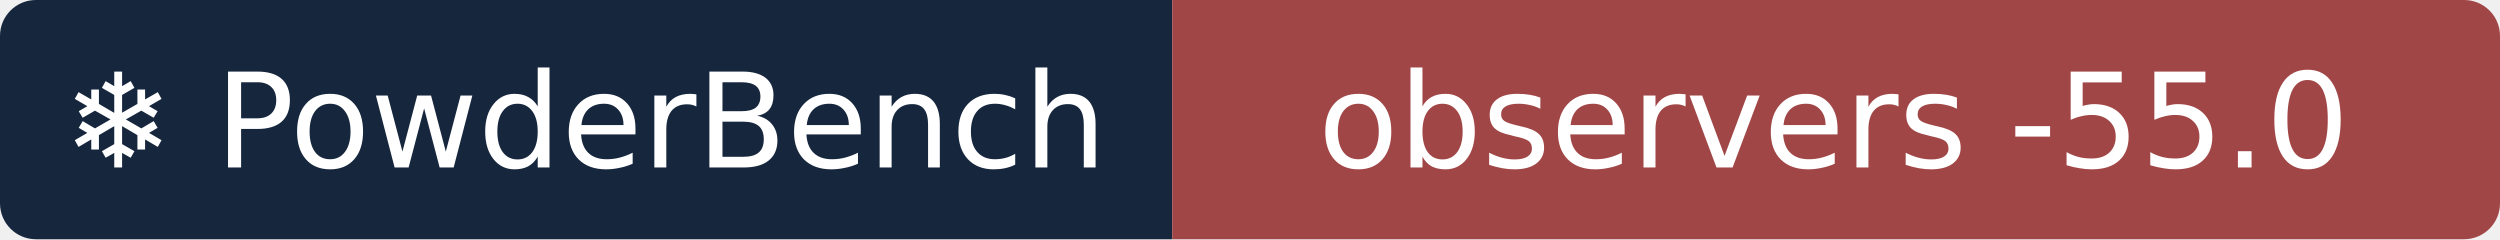
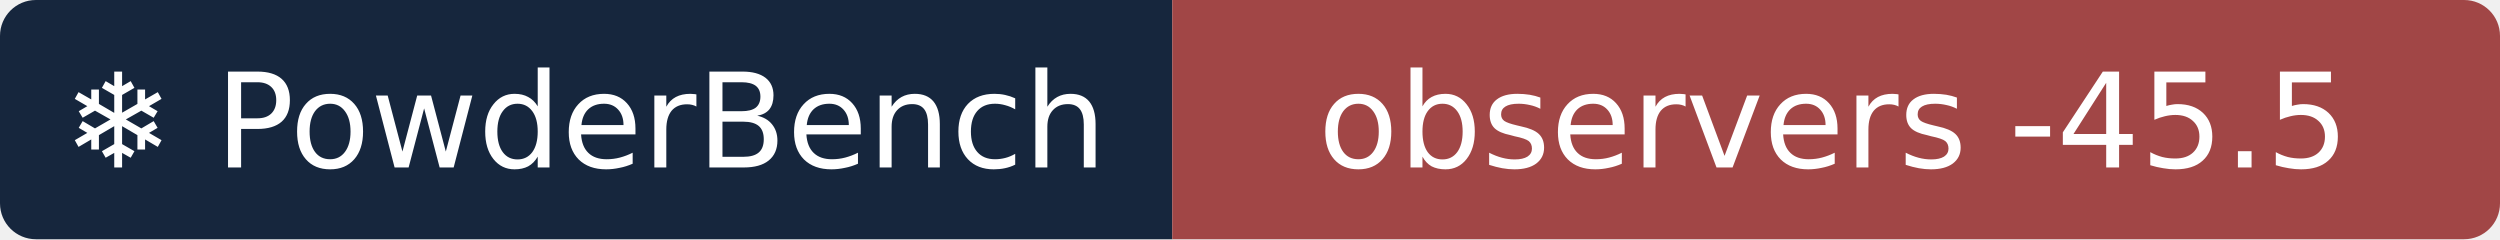
- <svg xmlns="http://www.w3.org/2000/svg" width="209" height="20" role="img" aria-label="❄ PowderBench: observers -55.0">
+ <svg xmlns="http://www.w3.org/2000/svg" width="209" height="20" role="img" aria-label="❄ PowderBench: observers -45.5">
  <clipPath id="r">
    <rect width="209" height="20" rx="3" />
  </clipPath>
  <g clip-path="url(#r)">
    <rect width="98" height="20" fill="#16263d" />
    <rect x="98" width="111" height="20" fill="#a14646" />
  </g>
  <g fill="#fff" text-anchor="middle" font-family="Verdana,DejaVu Sans,sans-serif" font-size="11">
    <text x="48.9" y="14">❄ PowderBench</text>
-     <text x="153.3" y="14">observers -55.0</text>
+     <text x="153.3" y="14">observers -45.5</text>
  </g>
</svg>
